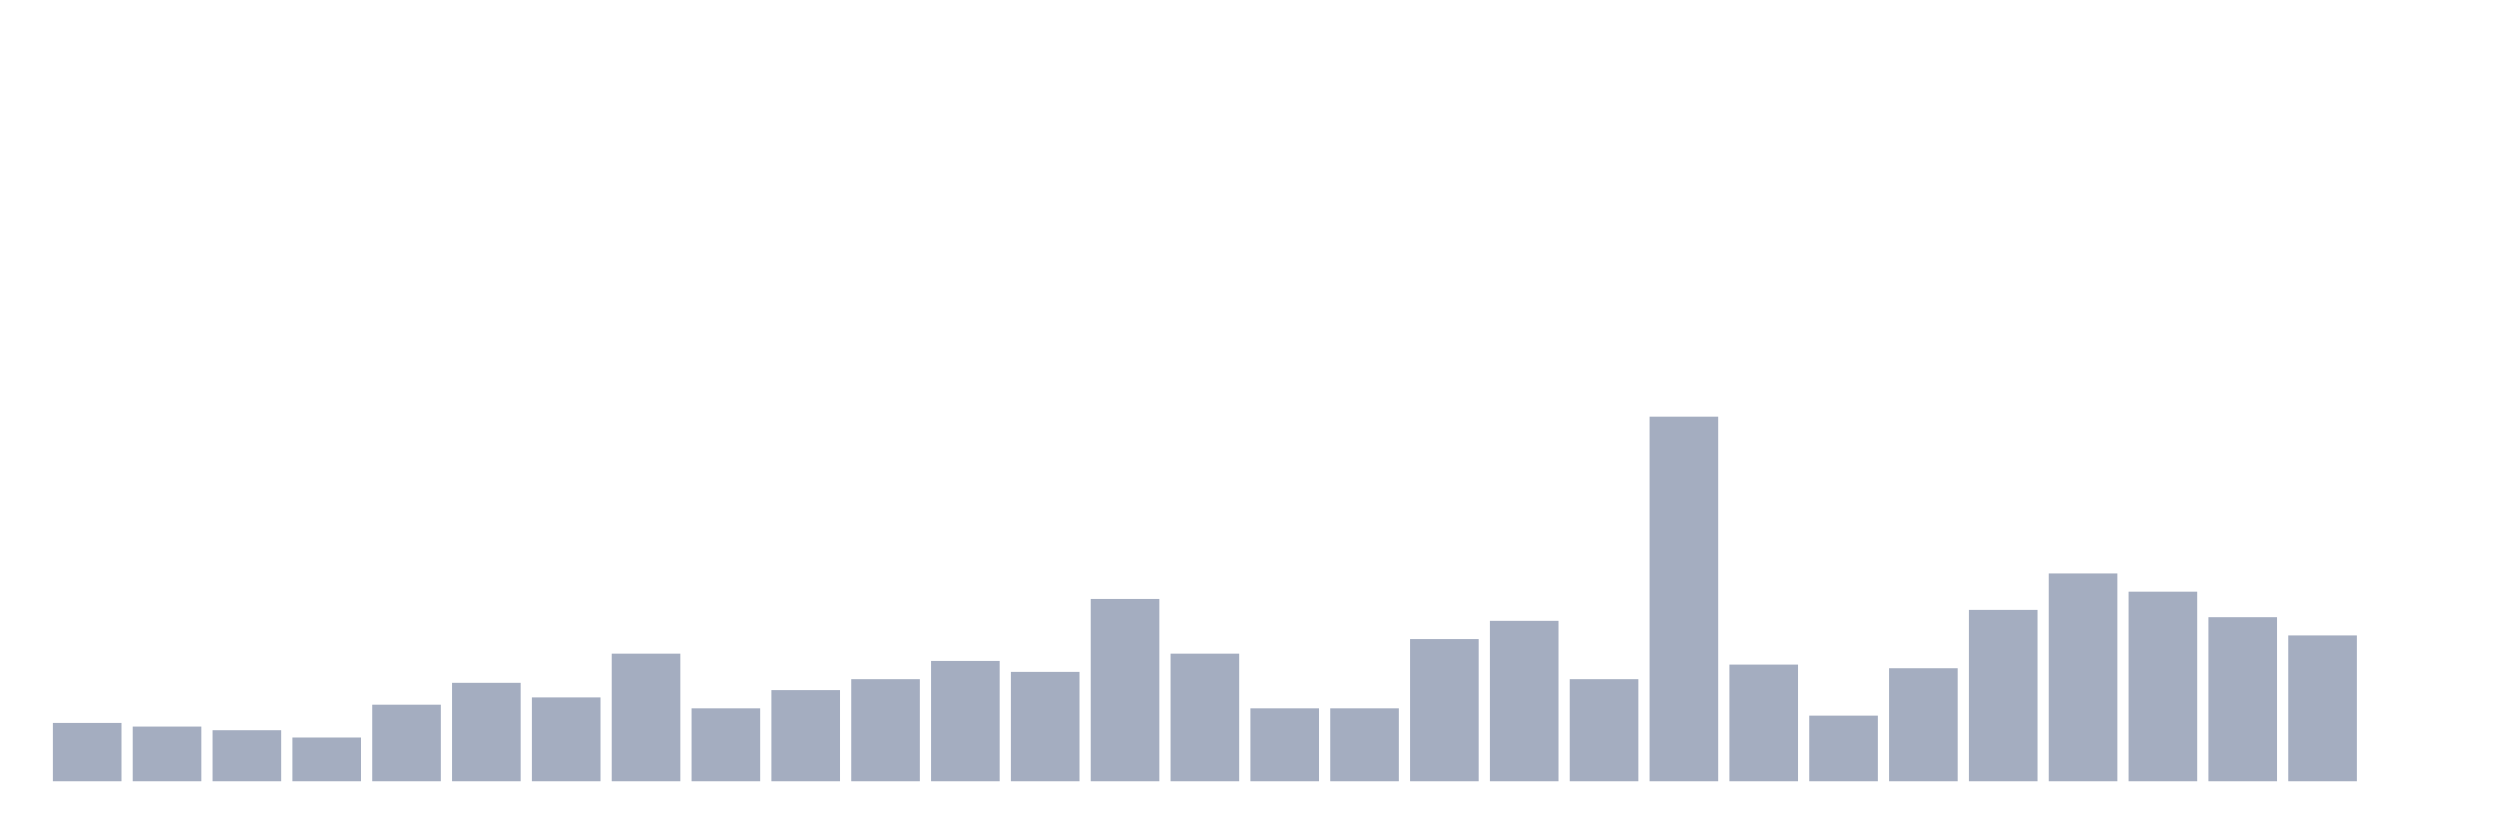
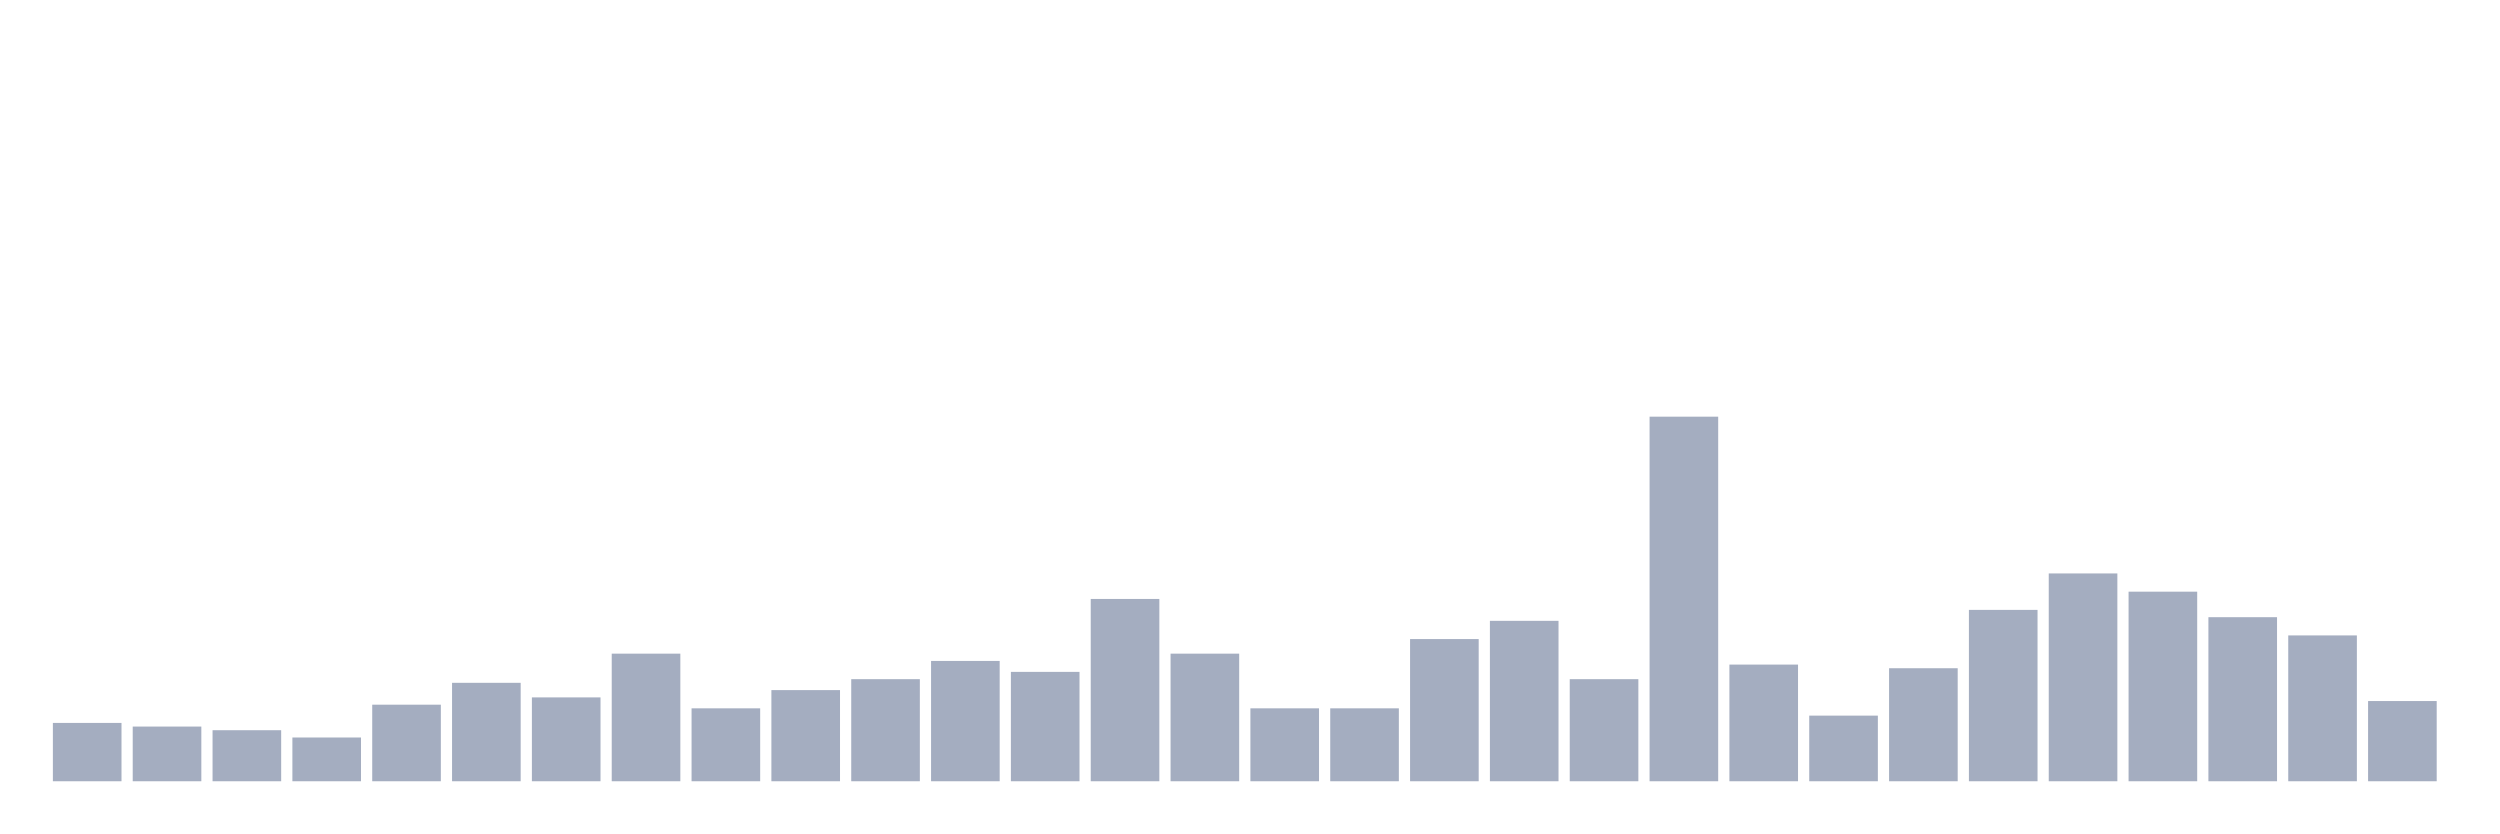
<svg xmlns="http://www.w3.org/2000/svg" viewBox="0 0 480 160">
  <g transform="translate(10,10)">
    <rect class="bar" x="0.153" width="13.175" y="128.8" height="11.2" fill="rgb(164,173,192)" />
    <rect class="bar" x="15.482" width="13.175" y="129.5" height="10.5" fill="rgb(164,173,192)" />
    <rect class="bar" x="30.81" width="13.175" y="130.2" height="9.8" fill="rgb(164,173,192)" />
    <rect class="bar" x="46.138" width="13.175" y="131.6" height="8.4" fill="rgb(164,173,192)" />
    <rect class="bar" x="61.466" width="13.175" y="125.3" height="14.7" fill="rgb(164,173,192)" />
    <rect class="bar" x="76.794" width="13.175" y="121.1" height="18.9" fill="rgb(164,173,192)" />
    <rect class="bar" x="92.123" width="13.175" y="123.9" height="16.1" fill="rgb(164,173,192)" />
    <rect class="bar" x="107.451" width="13.175" y="115.5" height="24.5" fill="rgb(164,173,192)" />
    <rect class="bar" x="122.779" width="13.175" y="126" height="14" fill="rgb(164,173,192)" />
    <rect class="bar" x="138.107" width="13.175" y="122.5" height="17.5" fill="rgb(164,173,192)" />
    <rect class="bar" x="153.436" width="13.175" y="120.4" height="19.6" fill="rgb(164,173,192)" />
    <rect class="bar" x="168.764" width="13.175" y="116.9" height="23.1" fill="rgb(164,173,192)" />
    <rect class="bar" x="184.092" width="13.175" y="119" height="21" fill="rgb(164,173,192)" />
    <rect class="bar" x="199.42" width="13.175" y="105" height="35" fill="rgb(164,173,192)" />
    <rect class="bar" x="214.748" width="13.175" y="115.5" height="24.5" fill="rgb(164,173,192)" />
    <rect class="bar" x="230.077" width="13.175" y="126" height="14" fill="rgb(164,173,192)" />
    <rect class="bar" x="245.405" width="13.175" y="126" height="14" fill="rgb(164,173,192)" />
    <rect class="bar" x="260.733" width="13.175" y="112.7" height="27.3" fill="rgb(164,173,192)" />
    <rect class="bar" x="276.061" width="13.175" y="109.2" height="30.8" fill="rgb(164,173,192)" />
    <rect class="bar" x="291.39" width="13.175" y="120.4" height="19.6" fill="rgb(164,173,192)" />
    <rect class="bar" x="306.718" width="13.175" y="70" height="70" fill="rgb(164,173,192)" />
    <rect class="bar" x="322.046" width="13.175" y="117.6" height="22.4" fill="rgb(164,173,192)" />
    <rect class="bar" x="337.374" width="13.175" y="127.4" height="12.6" fill="rgb(164,173,192)" />
    <rect class="bar" x="352.702" width="13.175" y="118.3" height="21.7" fill="rgb(164,173,192)" />
    <rect class="bar" x="368.031" width="13.175" y="107.1" height="32.9" fill="rgb(164,173,192)" />
    <rect class="bar" x="383.359" width="13.175" y="100.1" height="39.9" fill="rgb(164,173,192)" />
    <rect class="bar" x="398.687" width="13.175" y="103.6" height="36.4" fill="rgb(164,173,192)" />
    <rect class="bar" x="414.015" width="13.175" y="108.5" height="31.5" fill="rgb(164,173,192)" />
    <rect class="bar" x="429.344" width="13.175" y="112" height="28" fill="rgb(164,173,192)" />
-     <rect class="bar" x="444.672" width="13.175" y="140" height="0" fill="rgb(164,173,192)" />
+     <rect class="bar" x="444.672" width="13.175" y="124.6" height="15.4" fill="rgb(164,173,192)" />
  </g>
</svg>
